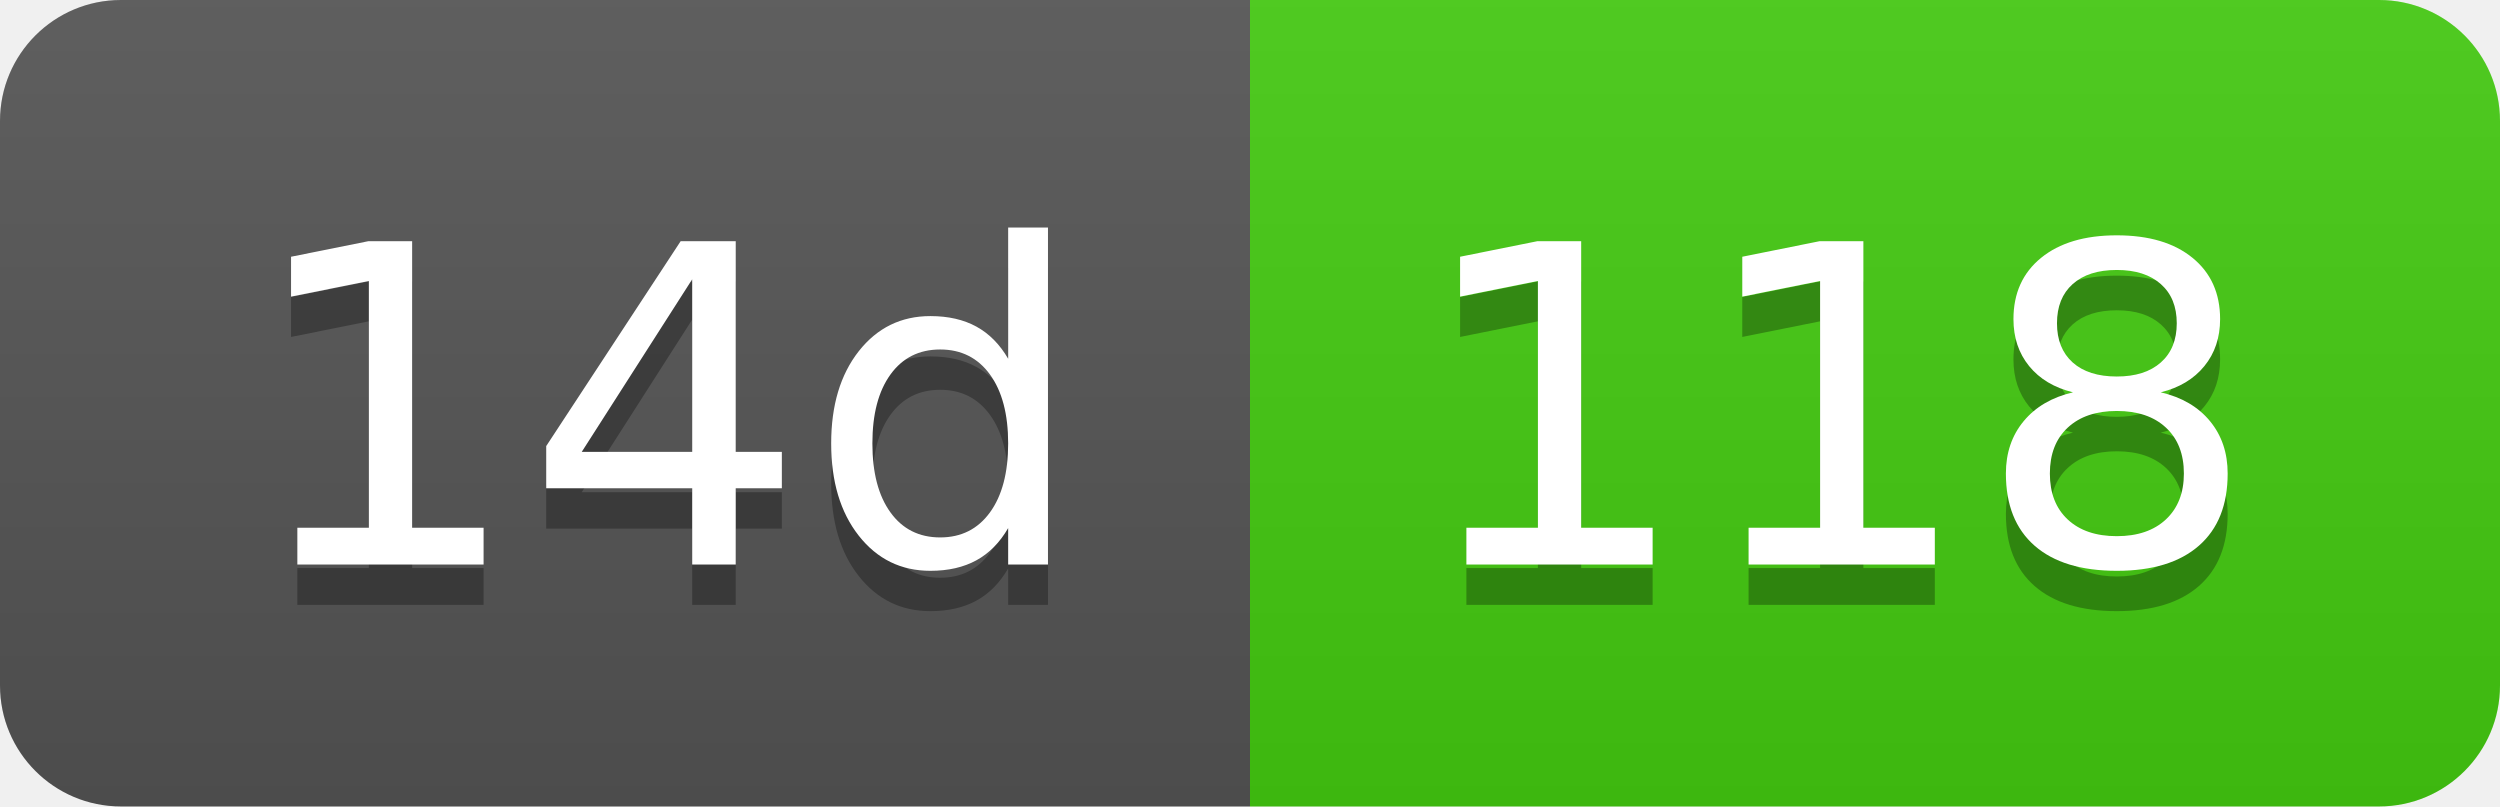
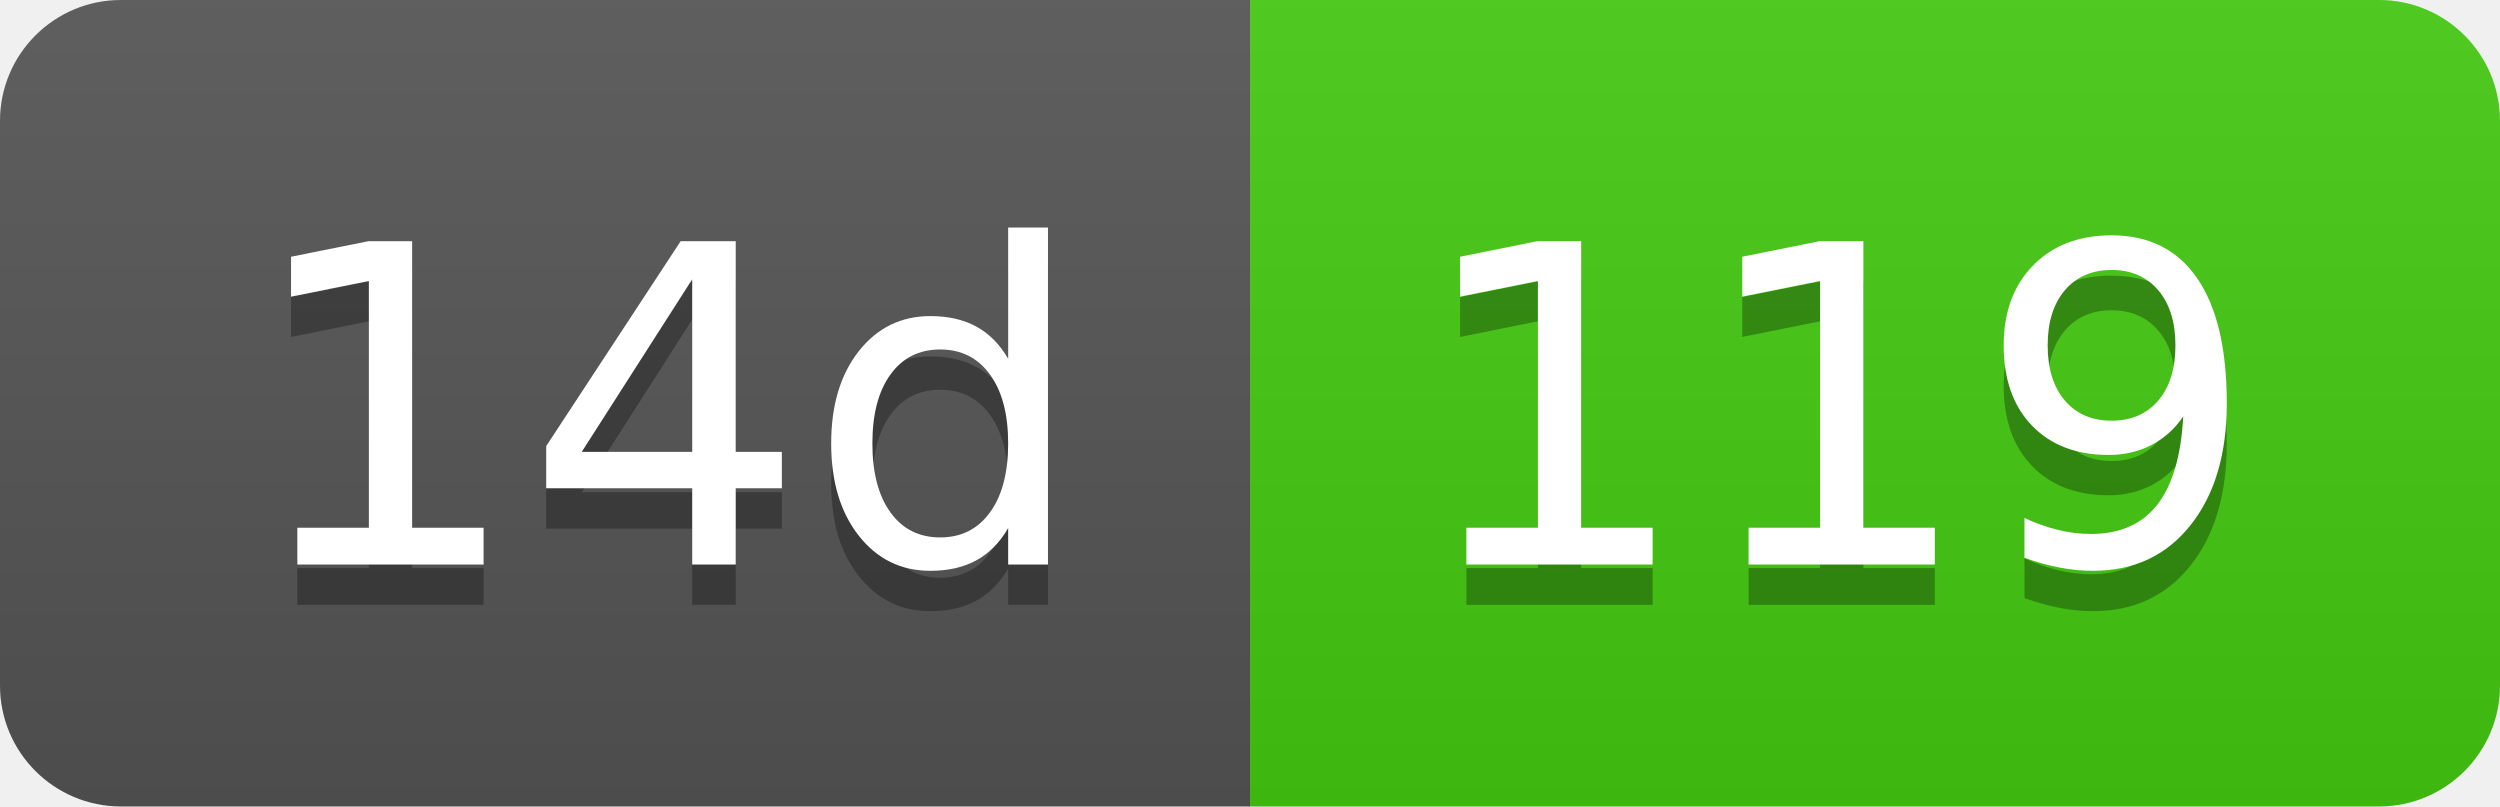
- <svg xmlns="http://www.w3.org/2000/svg" width="62" height="20" role="img" aria-label="14d: 118">
+ <svg xmlns="http://www.w3.org/2000/svg" width="62" height="20" role="img" aria-label="14d: 119">
  <linearGradient id="s" x2="0" y2="100%">
    <stop offset="0" stop-color="#bbb" stop-opacity=".1" />
    <stop offset="1" stop-opacity=".1" />
  </linearGradient>
  <clipPath id="r">
    <rect width="62" height="20" rx="3" fill="#fff" />
  </clipPath>
  <g clip-path="url(#r)">
    <rect width="31" height="20" fill="#555" />
    <rect x="31" width="31" height="20" fill="#4c1" />
    <rect width="62" height="20" fill="url(#s)" />
  </g>
  <g fill="#fff" text-anchor="middle" font-family="Verdana,Geneva,DejaVu Sans,sans-serif" text-rendering="geometricPrecision" font-size="110">
    <text aria-hidden="true" x="165" y="150" fill="#010101" fill-opacity=".3" transform="scale(.1)" textLength="210">14d</text>
    <text x="165" y="140" transform="scale(.1)" fill="#fff" textLength="210">14d</text>
-     <text aria-hidden="true" x="455" y="150" fill="#010101" fill-opacity=".3" transform="scale(.1)" textLength="210">118</text>
-     <text x="455" y="140" transform="scale(.1)" fill="#fff" textLength="210">118</text>
+     <text aria-hidden="true" x="455" y="150" fill="#010101" fill-opacity=".3" transform="scale(.1)" textLength="210">119</text>
+     <text x="455" y="140" transform="scale(.1)" fill="#fff" textLength="210">119</text>
  </g>
</svg>
